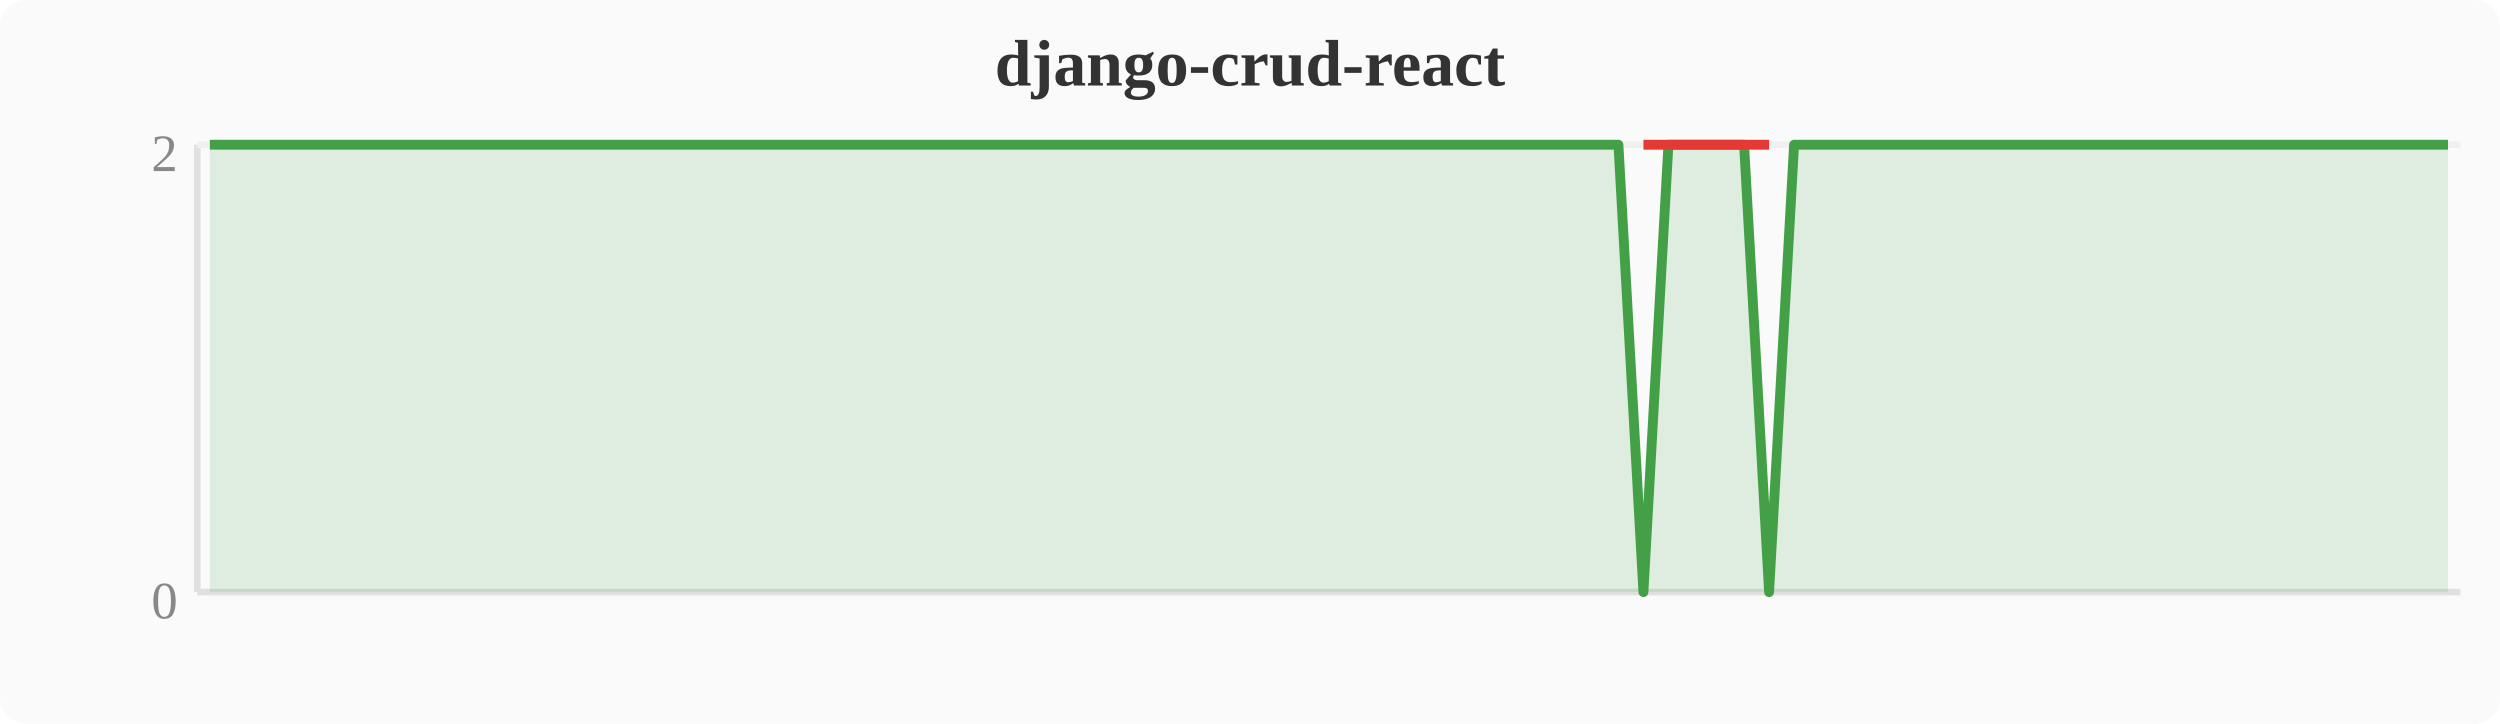
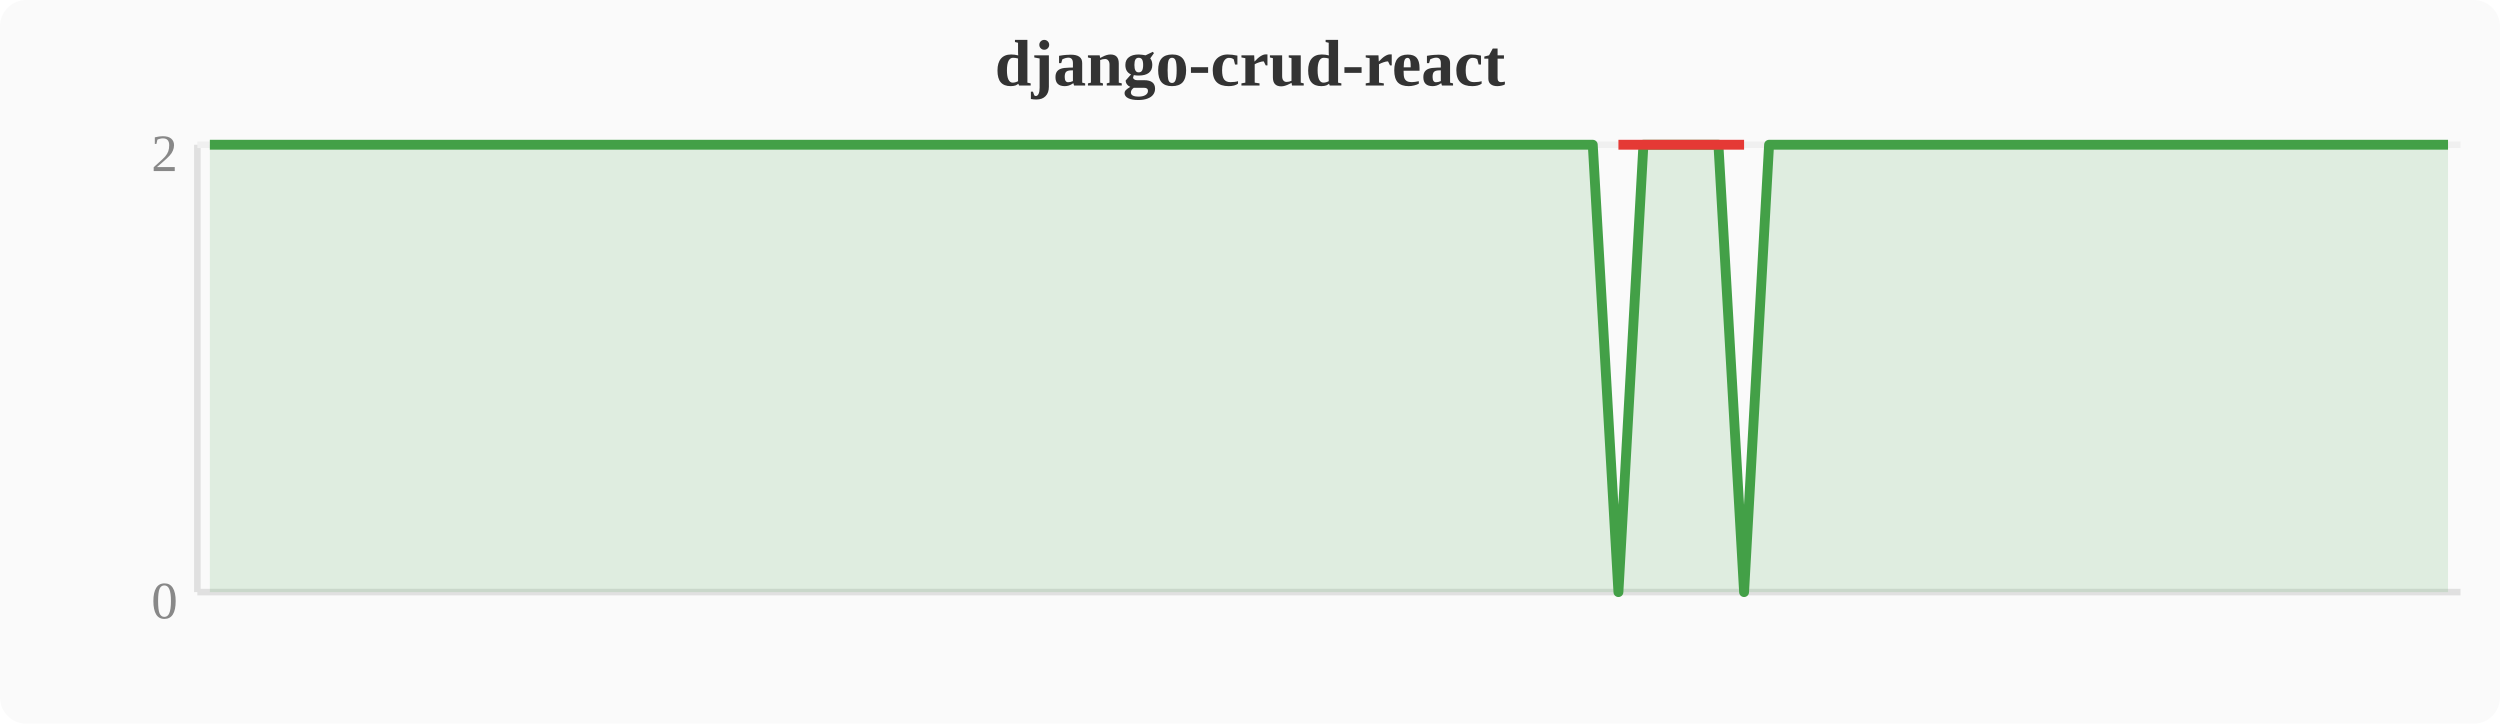
<svg xmlns="http://www.w3.org/2000/svg" width="380" height="110" viewBox="0 0 380 110">
  <rect width="380" height="110" fill="#fafafa" rx="4" />
  <text x="190" y="13" text-anchor="middle" font-size="10" font-weight="bold" fill="#333">django-crud-react</text>
  <line x1="30" y1="22" x2="30" y2="90" stroke="#e0e0e0" stroke-width="1" />
  <line x1="30" y1="90" x2="374" y2="90" stroke="#e0e0e0" stroke-width="1" />
  <line x1="30" y1="22" x2="374" y2="22" stroke="#f0f0f0" stroke-width="1" />
  <text x="27" y="94" text-anchor="end" font-size="8" fill="#888">0</text>
  <text x="27" y="26" text-anchor="end" font-size="8" fill="#888">2</text>
-   <polygon points="31.9,22.0 35.7,22.0 39.6,22.0 43.4,22.0 47.2,22.0 51.0,22.0 54.8,22.0 58.7,22.0 62.5,22.0 66.3,22.0 70.1,22.0 74.0,22.0 77.8,22.0 81.6,22.0 85.4,22.0 89.2,22.0 93.1,22.0 96.9,22.0 100.7,22.0 104.5,22.0 108.4,22.0 112.2,22.0 116.0,22.0 119.8,22.0 123.6,22.0 127.5,22.0 131.3,22.0 135.1,22.0 138.9,22.0 142.8,22.0 146.6,22.0 150.4,22.0 154.2,22.0 158.0,22.0 161.9,22.0 165.7,22.0 169.5,22.0 173.3,22.0 177.2,22.0 181.0,22.0 184.8,22.0 188.6,22.0 192.4,22.0 196.3,22.0 200.1,22.0 203.9,22.0 207.7,22.0 211.6,22.0 215.4,22.0 219.2,22.0 223.0,22.0 226.8,22.0 230.7,22.0 234.5,22.0 238.3,22.0 242.1,22.0 246.0,22.0 249.8,90.0 253.6,22.0 257.4,22.0 261.2,22.0 265.1,22.0 268.9,90.0 272.7,22.0 276.5,22.0 280.4,22.0 284.2,22.0 288.0,22.0 291.8,22.0 295.6,22.0 299.5,22.0 303.3,22.0 307.1,22.0 310.9,22.0 314.8,22.0 318.6,22.0 322.4,22.0 326.2,22.0 330.0,22.0 333.9,22.0 337.7,22.0 341.5,22.0 345.3,22.0 349.2,22.0 353.0,22.0 356.8,22.0 360.6,22.0 364.4,22.0 368.3,22.0 372.1,22.0 372.1,90 31.9,90" fill="#43a047" opacity="0.15" />
-   <polyline points="31.9,22.0 35.7,22.0 39.6,22.0 43.4,22.0 47.2,22.0 51.0,22.0 54.8,22.0 58.7,22.0 62.5,22.0 66.3,22.0 70.1,22.0 74.0,22.0 77.8,22.0 81.6,22.0 85.4,22.0 89.2,22.0 93.1,22.0 96.9,22.0 100.7,22.0 104.5,22.0 108.4,22.0 112.2,22.0 116.0,22.0 119.8,22.0 123.6,22.0 127.5,22.0 131.3,22.0 135.1,22.0 138.9,22.0 142.8,22.0 146.6,22.0 150.4,22.0 154.2,22.0 158.0,22.0 161.9,22.0 165.7,22.0 169.5,22.0 173.3,22.0 177.2,22.0 181.0,22.0 184.8,22.0 188.6,22.0 192.4,22.0 196.3,22.0 200.1,22.0 203.9,22.0 207.7,22.0 211.6,22.0 215.4,22.0 219.2,22.0 223.0,22.0 226.8,22.0 230.7,22.0 234.5,22.0 238.3,22.0 242.1,22.0 246.0,22.0 249.8,90.0 253.6,22.0 257.4,22.0 261.2,22.0 265.1,22.0 268.9,90.0 272.7,22.0 276.5,22.0 280.4,22.0 284.2,22.0 288.0,22.0 291.8,22.0 295.6,22.0 299.5,22.0 303.3,22.0 307.1,22.0 310.9,22.0 314.8,22.0 318.6,22.0 322.4,22.0 326.2,22.0 330.0,22.0 333.9,22.0 337.7,22.0 341.5,22.0 345.3,22.0 349.2,22.0 353.0,22.0 356.8,22.0 360.6,22.0 364.4,22.0 368.3,22.0 372.1,22.0" fill="none" stroke="#43a047" stroke-width="1.5" stroke-linejoin="round" />
-   <polyline points="249.8,22.0 268.9,22.0" fill="none" stroke="#e53935" stroke-width="1.5" stroke-linejoin="round" />
+   <polygon points="31.9,22.0 35.7,22.0 39.6,22.0 43.4,22.0 47.2,22.0 51.0,22.0 54.8,22.0 58.7,22.0 62.5,22.0 66.3,22.0 70.1,22.0 74.0,22.0 77.8,22.0 81.6,22.0 85.4,22.0 89.2,22.0 93.1,22.0 96.9,22.0 100.7,22.0 104.5,22.0 108.4,22.0 112.2,22.0 116.0,22.0 119.8,22.0 123.6,22.0 127.5,22.0 131.3,22.0 135.1,22.0 138.9,22.0 142.8,22.0 146.6,22.0 150.4,22.0 154.2,22.0 158.0,22.0 161.9,22.0 165.7,22.0 169.5,22.0 173.3,22.0 177.2,22.0 181.0,22.0 184.8,22.0 188.6,22.0 192.4,22.0 196.3,22.0 200.1,22.0 203.9,22.0 207.7,22.0 211.6,22.0 215.4,22.0 219.2,22.0 223.0,22.0 226.8,22.0 230.7,22.0 234.5,22.0 238.3,22.0 242.1,22.0 246.0,90.0 249.8,22.0 253.6,22.0 257.4,22.0 261.2,22.0 265.1,90.0 268.9,22.0 272.7,22.0 276.5,22.0 280.4,22.0 284.2,22.0 288.0,22.0 291.8,22.0 295.6,22.0 299.5,22.0 303.3,22.0 307.1,22.0 310.9,22.0 314.8,22.0 318.6,22.0 322.4,22.0 326.2,22.0 330.0,22.0 333.9,22.0 337.7,22.0 341.5,22.0 345.3,22.0 349.2,22.0 353.0,22.0 356.8,22.0 360.6,22.0 364.4,22.0 368.3,22.0 372.1,22.0 372.1,90 31.9,90" fill="#43a047" opacity="0.15" />
+   <polyline points="31.9,22.0 35.7,22.0 39.6,22.0 43.4,22.0 47.2,22.0 51.0,22.0 54.8,22.0 58.7,22.0 62.5,22.0 66.3,22.0 70.1,22.0 74.0,22.0 77.8,22.0 81.6,22.0 85.4,22.0 89.2,22.0 93.1,22.0 96.9,22.0 100.7,22.0 104.5,22.0 108.4,22.0 112.2,22.0 116.0,22.0 119.8,22.0 123.6,22.0 127.5,22.0 131.3,22.0 135.1,22.0 138.9,22.0 142.8,22.0 146.6,22.0 150.4,22.0 154.2,22.0 158.0,22.0 161.9,22.0 165.7,22.0 169.5,22.0 173.3,22.0 177.2,22.0 181.0,22.0 184.8,22.0 188.6,22.0 192.4,22.0 196.3,22.0 200.1,22.0 203.9,22.0 207.7,22.0 211.6,22.0 215.4,22.0 219.2,22.0 223.0,22.0 226.8,22.0 230.7,22.0 234.5,22.0 238.3,22.0 242.1,22.0 246.0,90.0 249.8,22.0 253.6,22.0 257.4,22.0 261.2,22.0 265.1,90.0 268.9,22.0 272.7,22.0 276.5,22.0 280.4,22.0 284.2,22.0 288.0,22.0 291.8,22.0 295.6,22.0 299.5,22.0 303.3,22.0 307.1,22.0 310.9,22.0 314.8,22.0 318.6,22.0 322.4,22.0 326.2,22.0 330.0,22.0 333.9,22.0 337.7,22.0 341.5,22.0 345.3,22.0 349.2,22.0 353.0,22.0 356.8,22.0 360.6,22.0 364.4,22.0 368.3,22.0 372.1,22.0" fill="none" stroke="#43a047" stroke-width="1.5" stroke-linejoin="round" />
+   <polyline points="246.0,22.0 265.1,22.0" fill="none" stroke="#e53935" stroke-width="1.5" stroke-linejoin="round" />
</svg>
